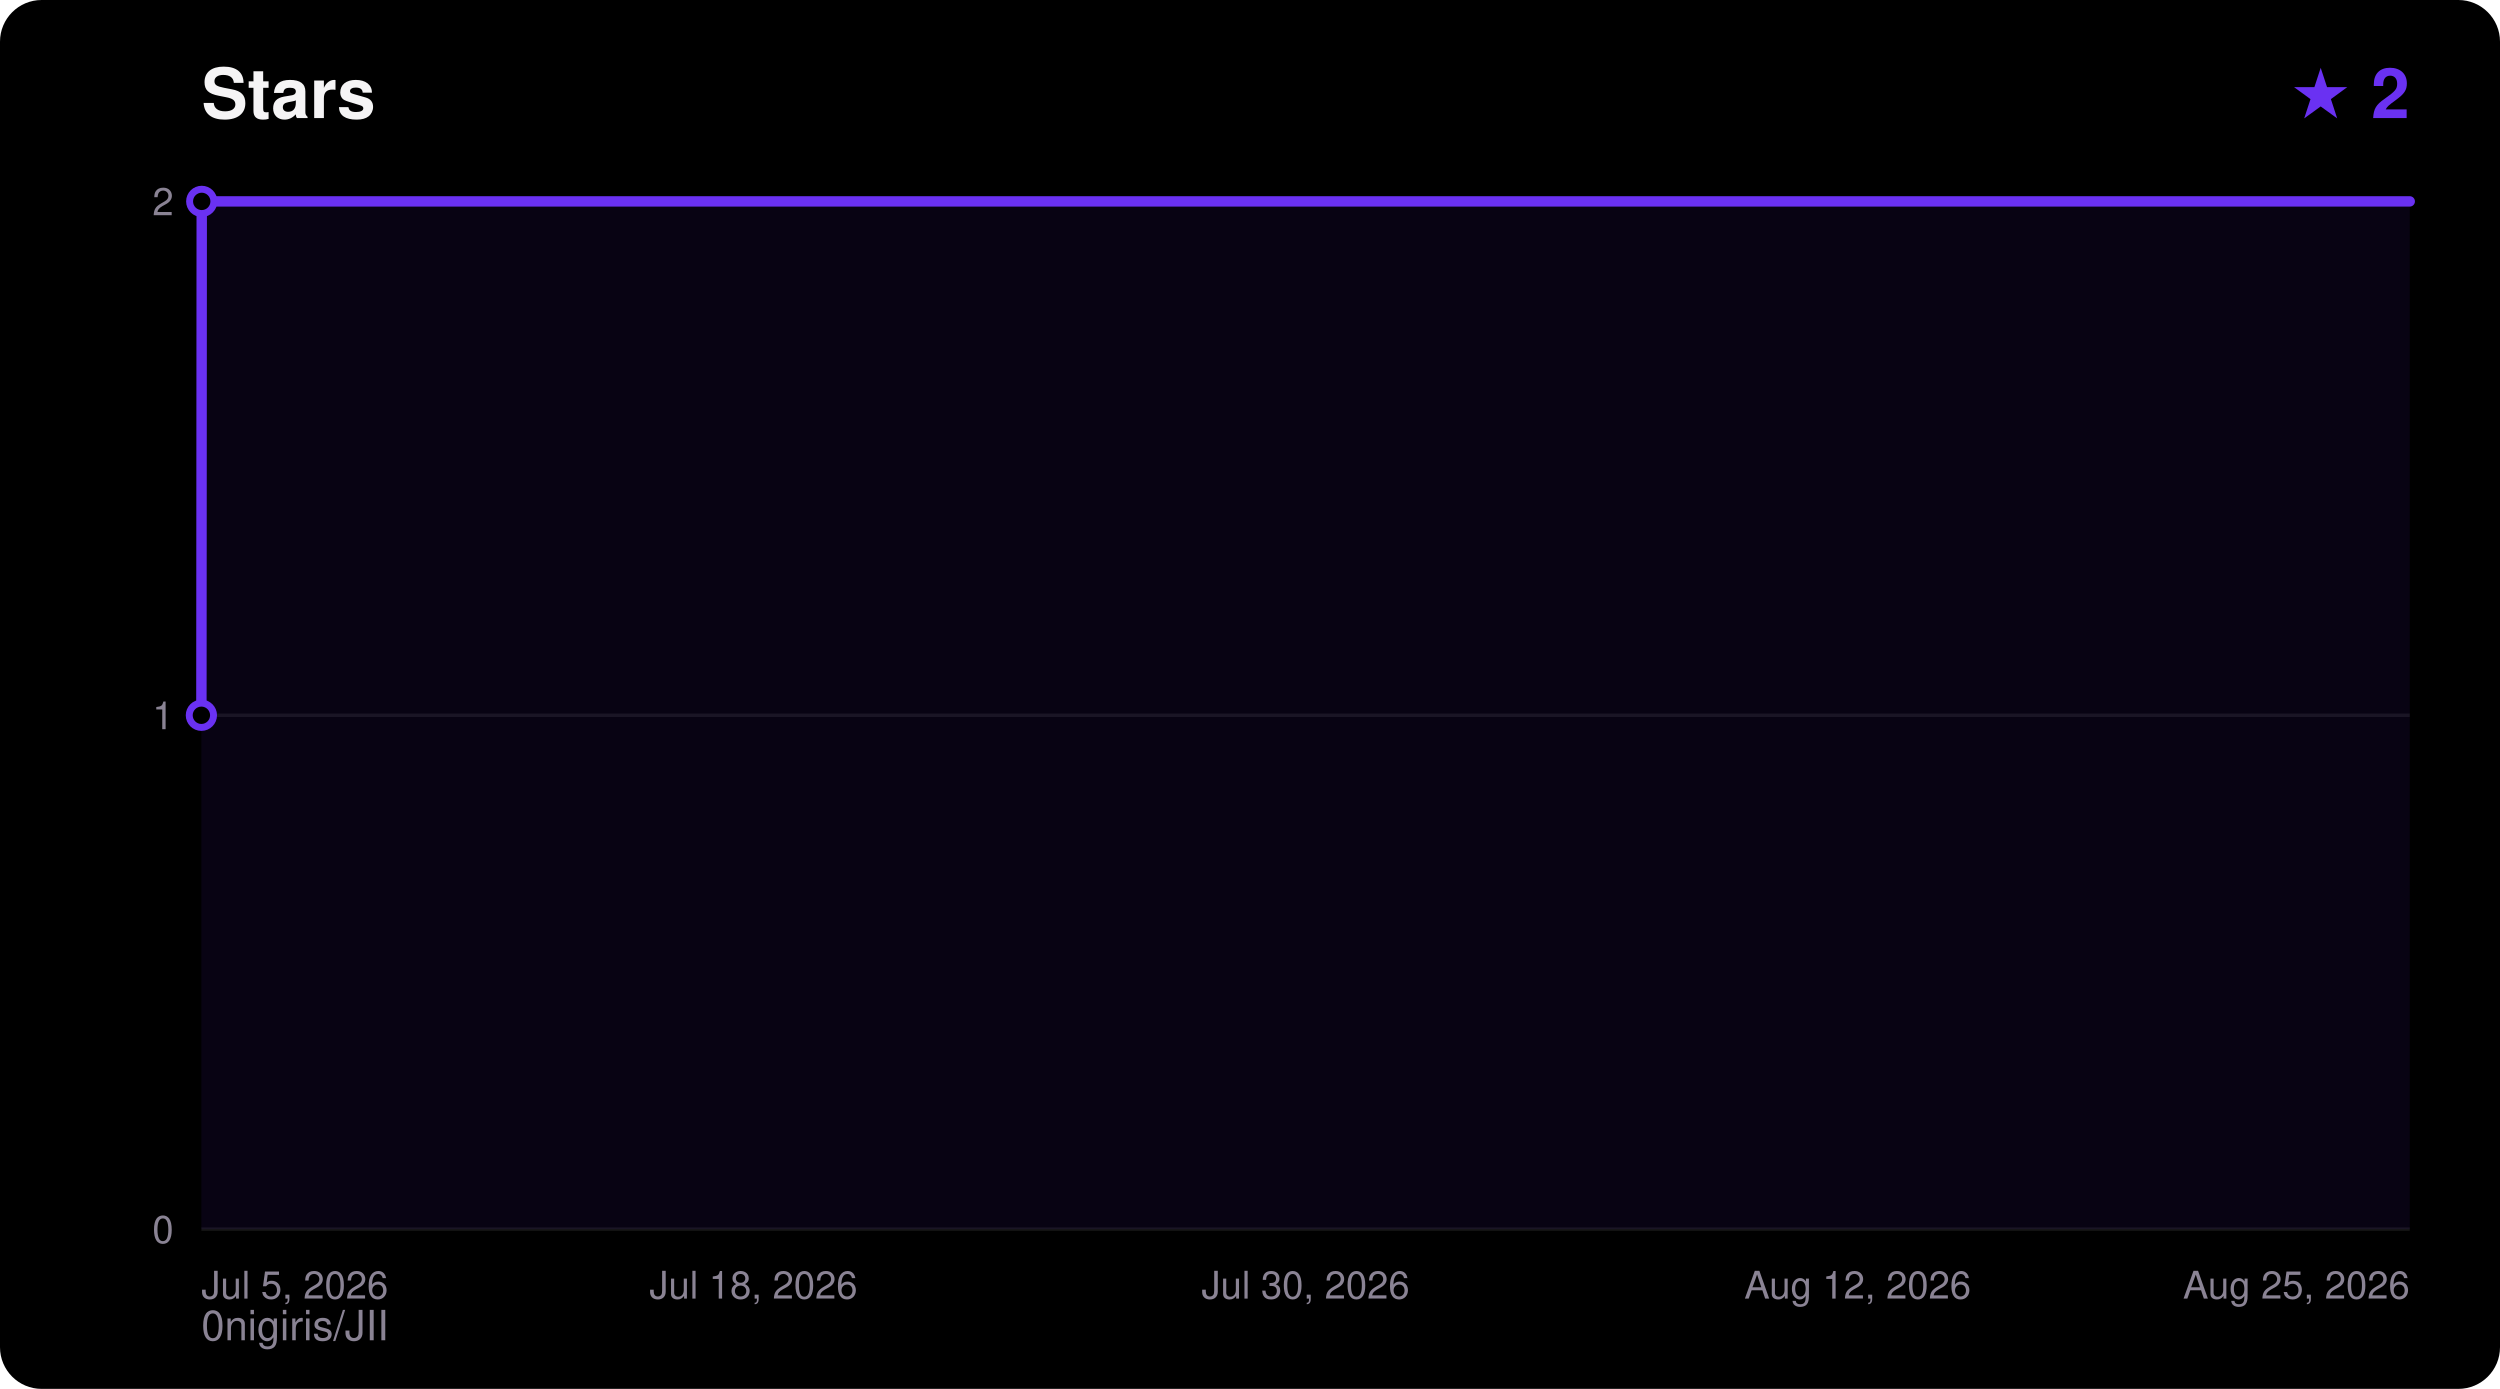
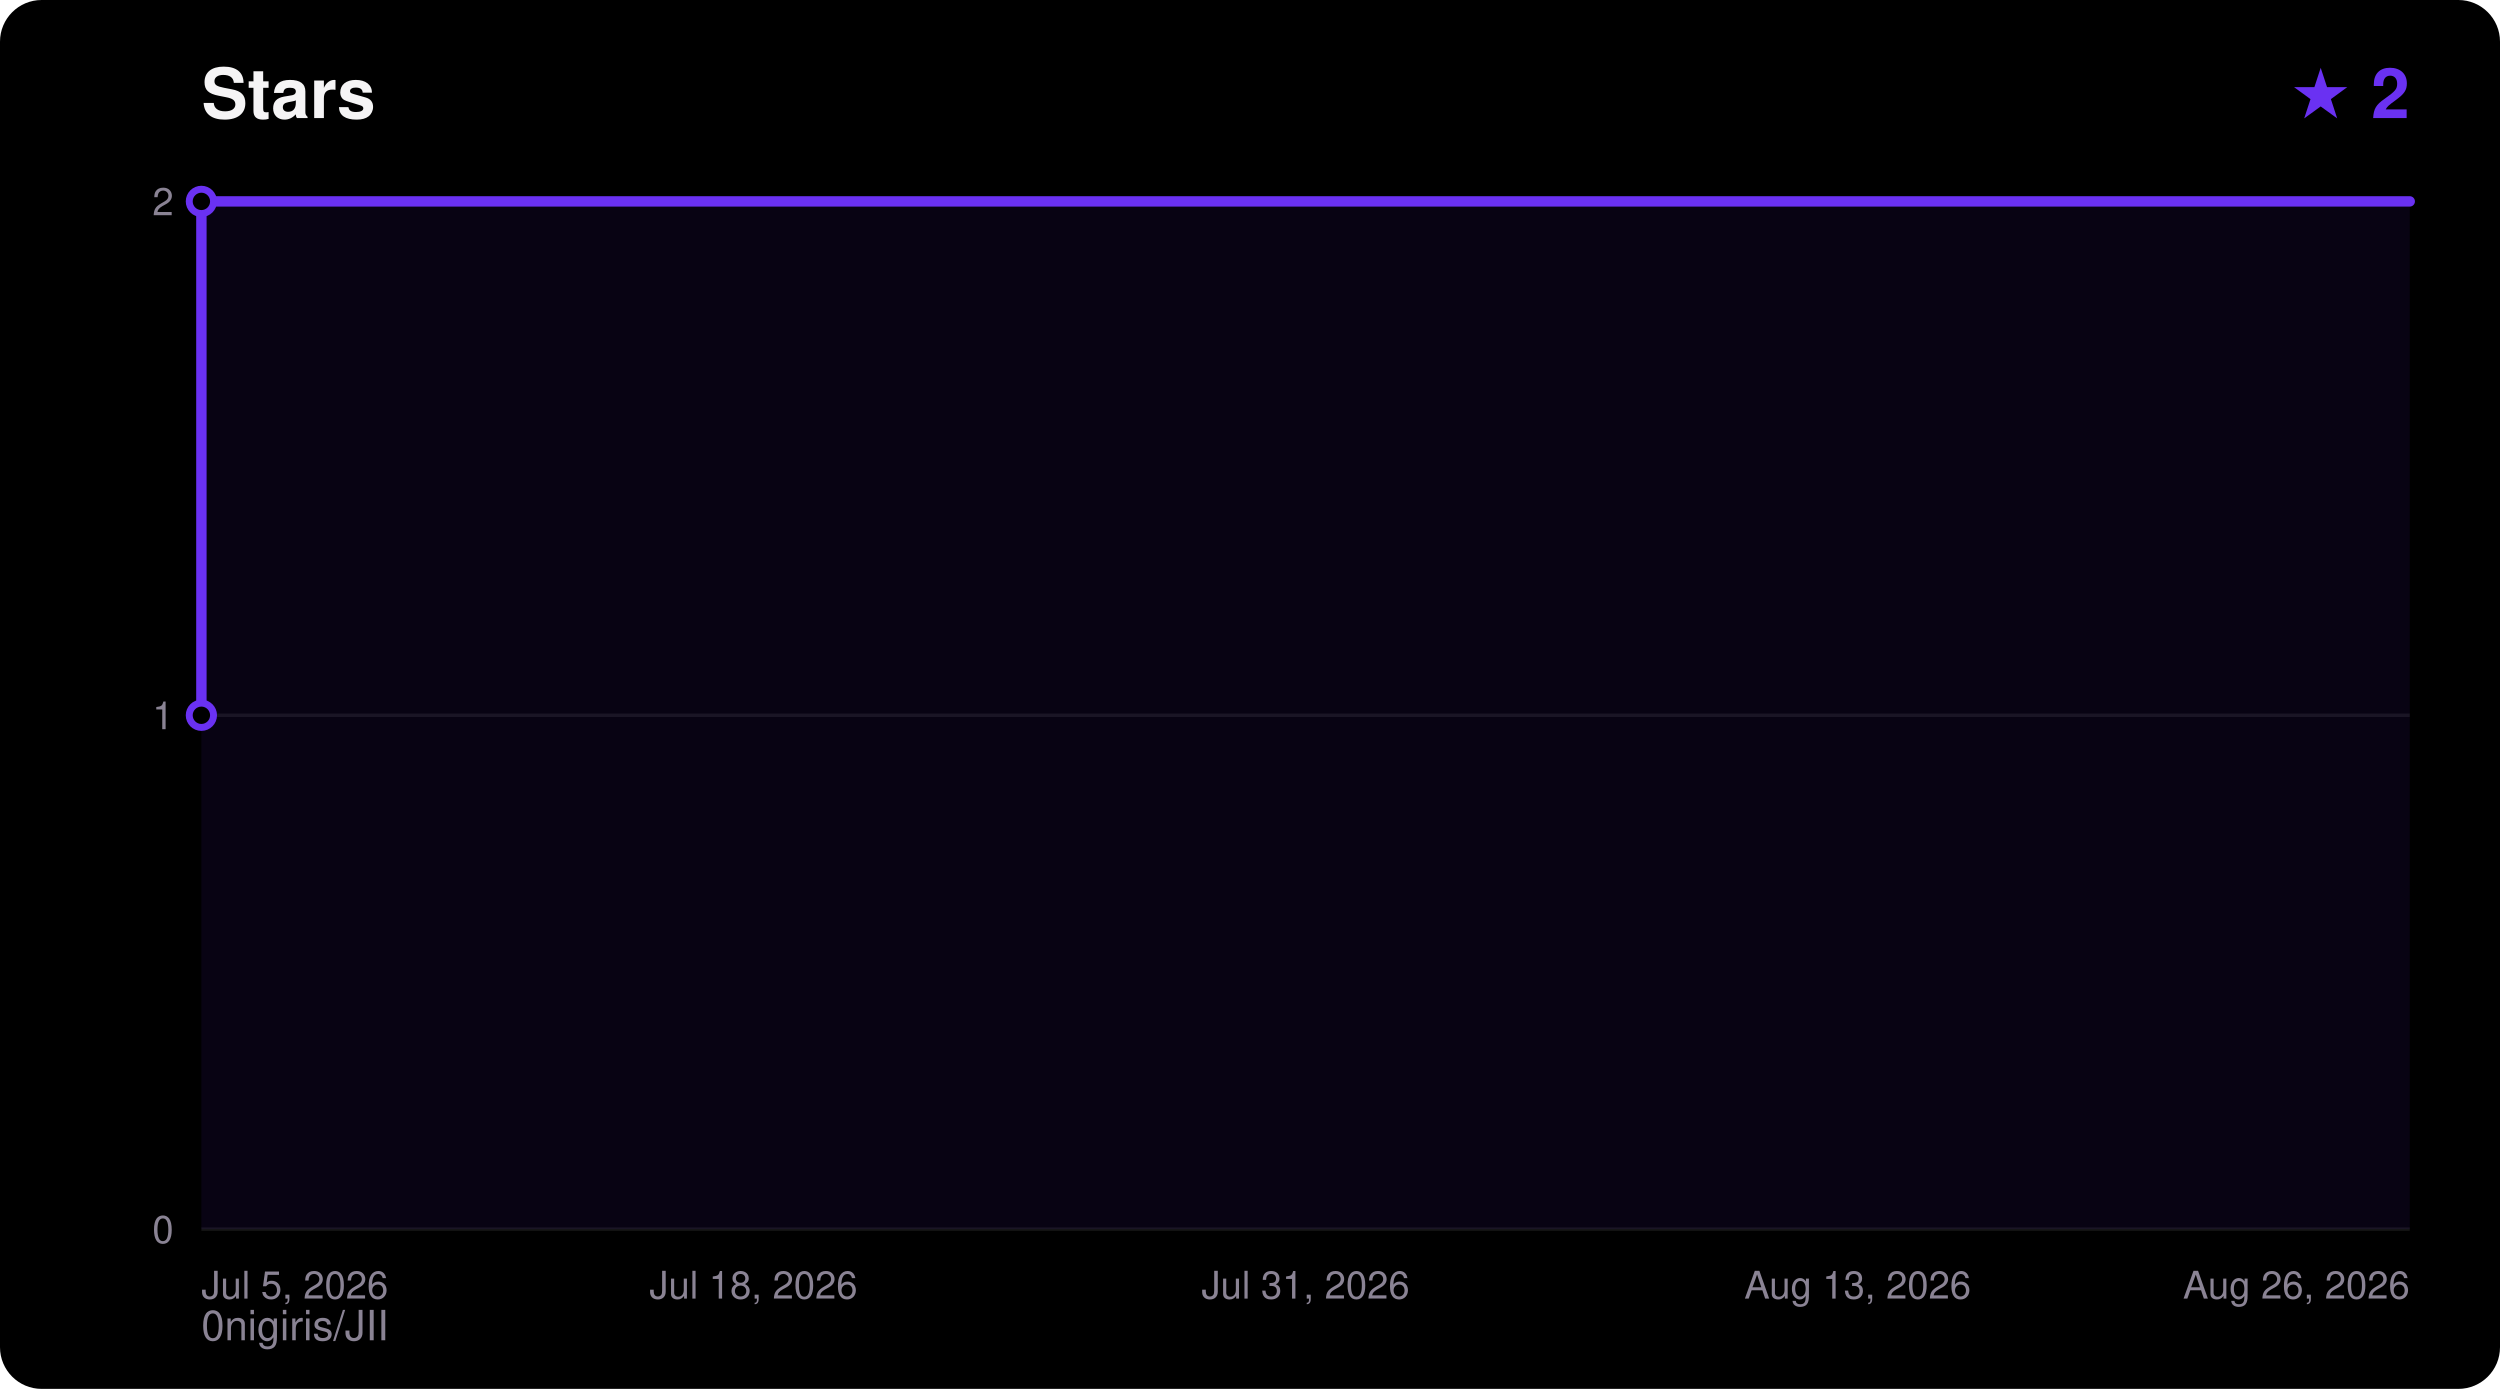
<svg xmlns="http://www.w3.org/2000/svg" width="720" height="400" viewBox="0 0 720 400" font-family="ui-sans-serif,Segoe UI,Helvetica,Arial,sans-serif">
  <rect width="720" height="400" rx="12" fill="#000000" />
  <text x="58" y="34" fill="#F5F4F5" font-size="20" font-weight="700">Stars</text>
  <text x="694" y="34" fill="#6A31F2" font-size="20" font-weight="700" text-anchor="end">★ 2</text>
  <text x="58" y="386" fill="#8A8394" font-size="12">0nigiris/JII</text>
  <line x1="58" y1="354.0" x2="694" y2="354.0" stroke="#FFFFFF14" stroke-width="1" />
  <text x="50" y="358.0" fill="#8A8394" font-size="11" text-anchor="end">0</text>
  <line x1="58" y1="206.0" x2="694" y2="206.0" stroke="#FFFFFF14" stroke-width="1" />
  <text x="50" y="210.0" fill="#8A8394" font-size="11" text-anchor="end">1</text>
  <line x1="58" y1="58.0" x2="694" y2="58.0" stroke="#FFFFFF14" stroke-width="1" />
  <text x="50" y="62.0" fill="#8A8394" font-size="11" text-anchor="end">2</text>
  <text x="58.0" y="374.0" fill="#8A8394" font-size="11" text-anchor="start">Jul 5, 2026</text>
  <text x="217.0" y="374.0" fill="#8A8394" font-size="11" text-anchor="middle">Jul 18, 2026</text>
-   <text x="376.0" y="374.0" fill="#8A8394" font-size="11" text-anchor="middle">Jul 30, 2026</text>
-   <text x="535.0" y="374.0" fill="#8A8394" font-size="11" text-anchor="middle">Aug 12, 2026</text>
-   <text x="694.0" y="374.0" fill="#8A8394" font-size="11" text-anchor="end">Aug 25, 2026</text>
-   <polygon points="58.0,354.0 58.0,206.0 58.1,58.0 694.0,58.0 694.0,354.0" fill="#6A31F2" fill-opacity="0.08" />
-   <polyline points="58.0,206.0 58.1,58.0 694.0,58.0" fill="none" stroke="#6A31F2" stroke-width="3" stroke-linejoin="round" stroke-linecap="round" />
+   <text x="376.0" y="374.0" fill="#8A8394" font-size="11" text-anchor="middle">Jul 31, 2026</text>
+   <text x="535.0" y="374.0" fill="#8A8394" font-size="11" text-anchor="middle">Aug 13, 2026</text>
+   <text x="694.0" y="374.0" fill="#8A8394" font-size="11" text-anchor="end">Aug 26, 2026</text>
+   <polygon points="58.0,354.0 58.0,206.0 58.0,58.0 694.0,58.0 694.0,354.0" fill="#6A31F2" fill-opacity="0.08" />
+   <polyline points="58.0,206.0 58.0,58.0 694.0,58.0" fill="none" stroke="#6A31F2" stroke-width="3" stroke-linejoin="round" stroke-linecap="round" />
  <circle cx="58.0" cy="206.0" r="3.5" fill="#000000" stroke="#6A31F2" stroke-width="2" />
-   <circle cx="58.1" cy="58.0" r="3.5" fill="#000000" stroke="#6A31F2" stroke-width="2" />
+   <circle cx="58.0" cy="58.0" r="3.5" fill="#000000" stroke="#6A31F2" stroke-width="2" />
</svg>
